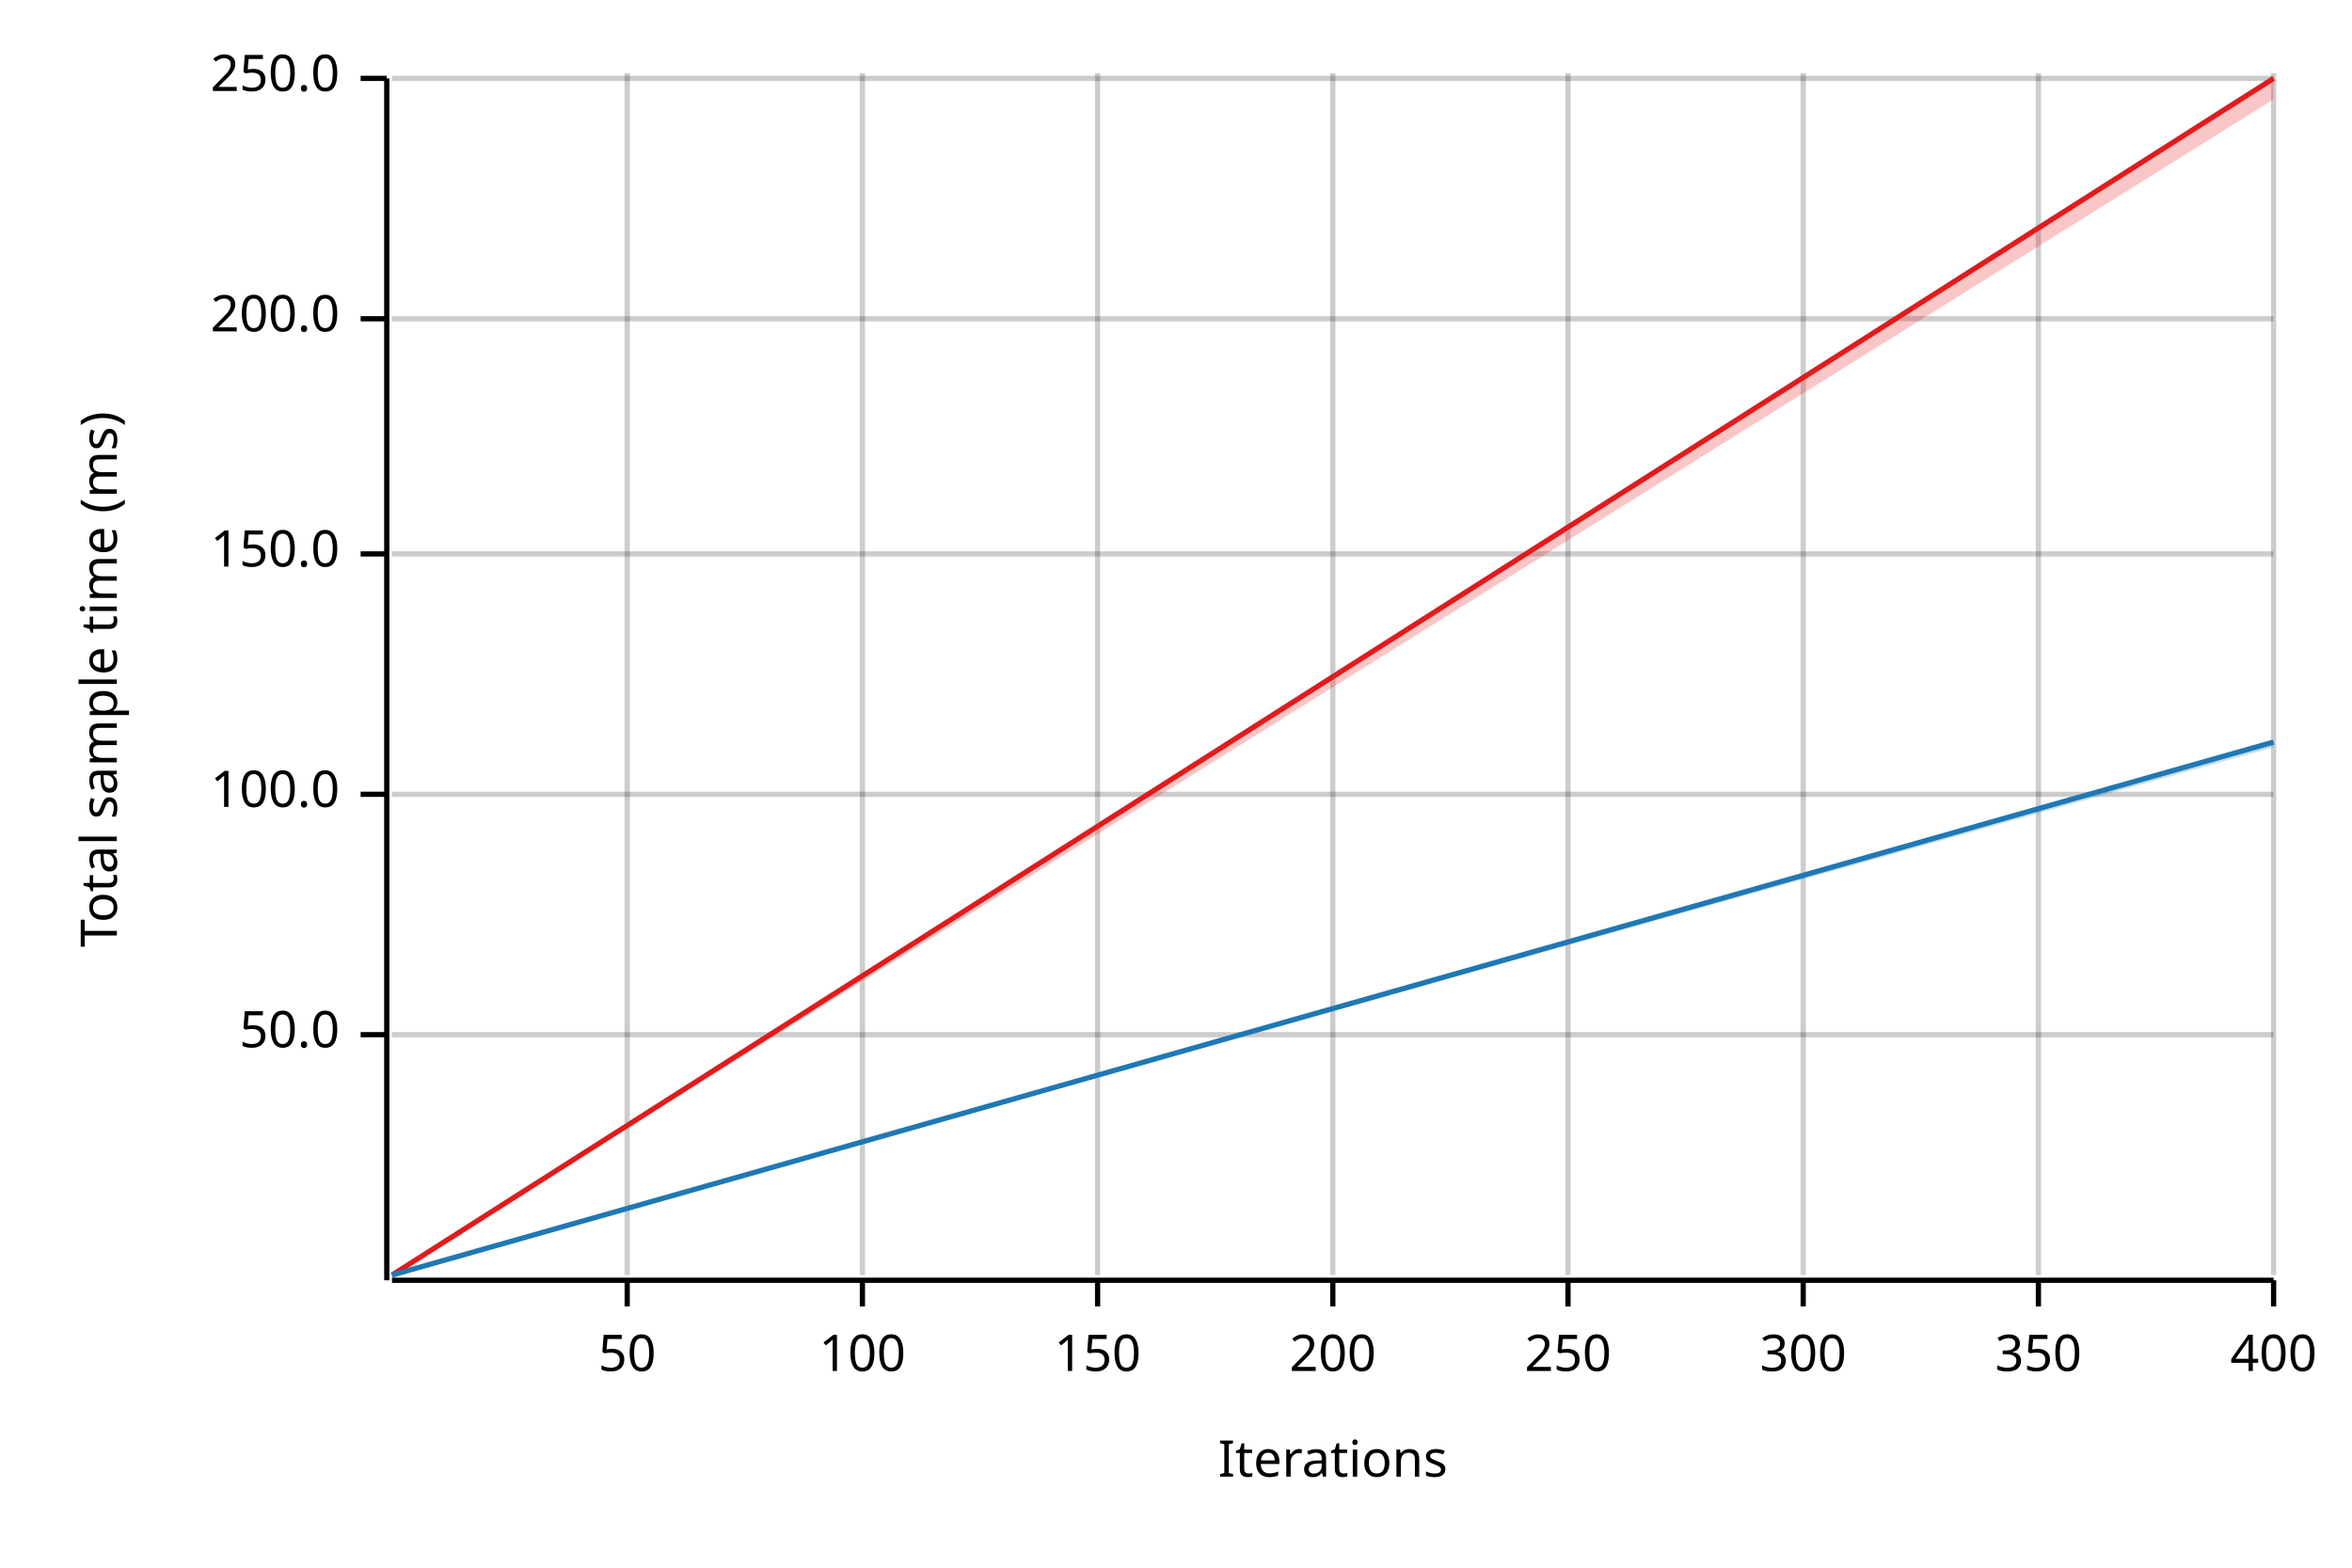
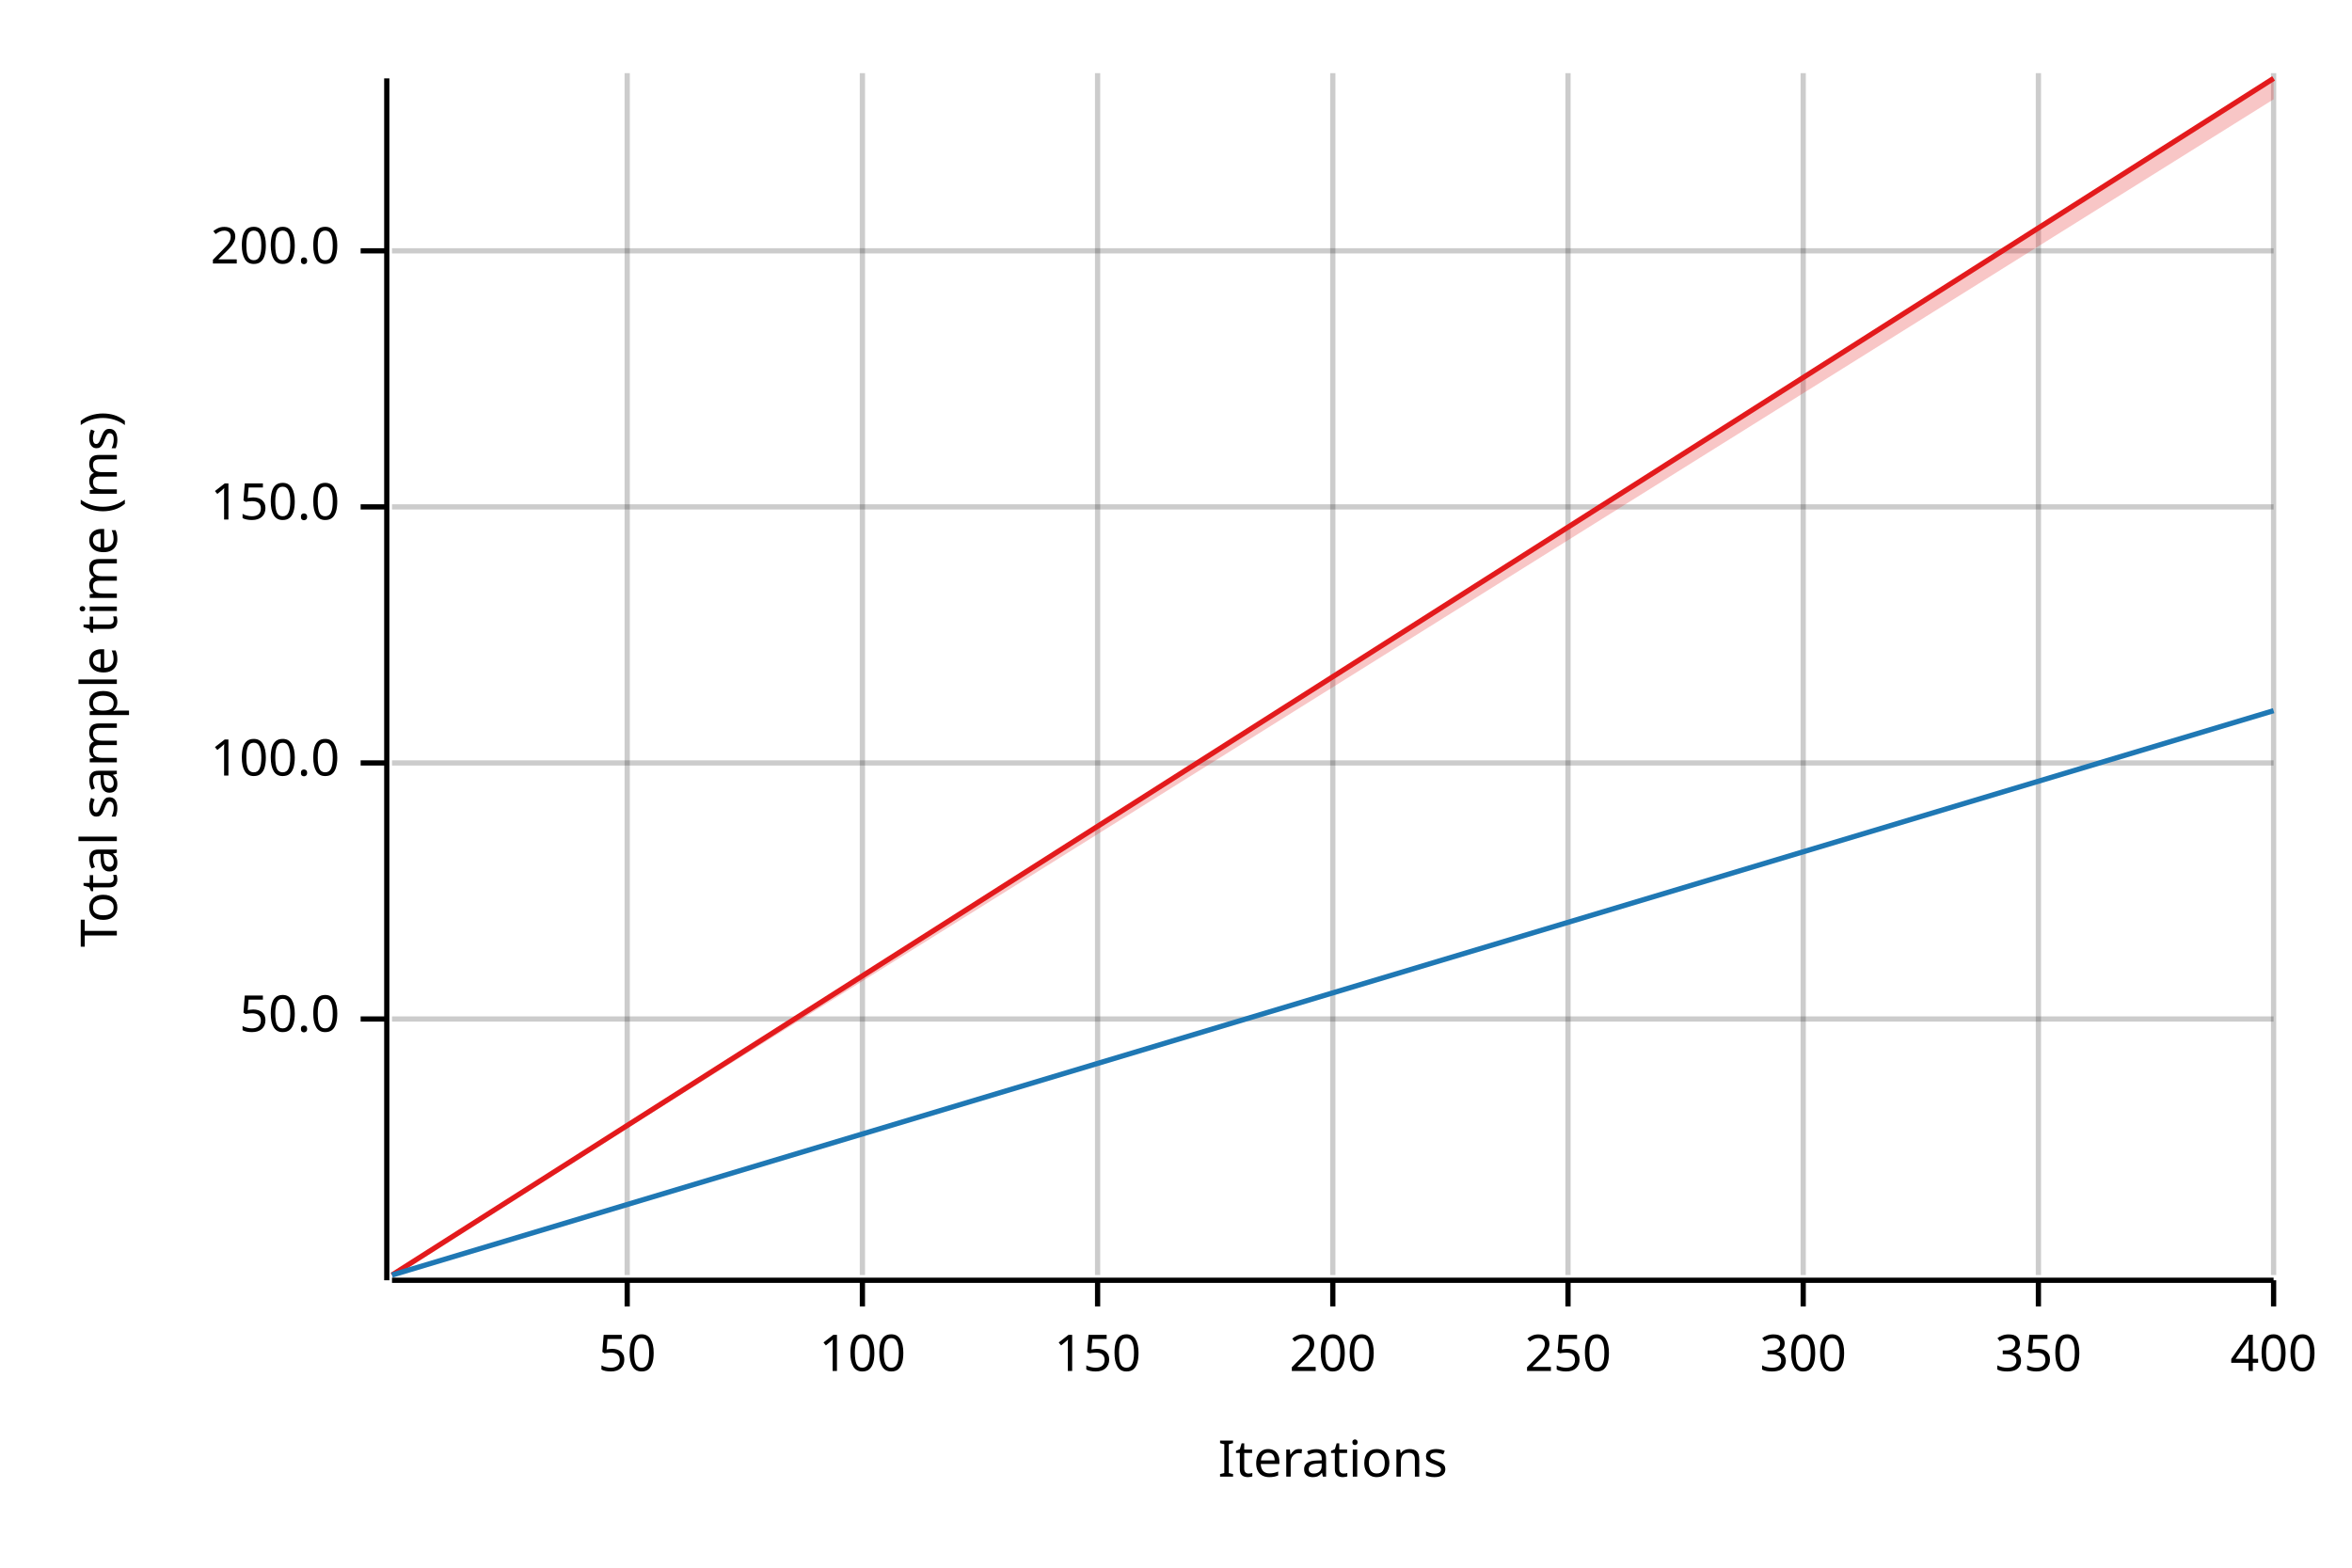
<svg xmlns="http://www.w3.org/2000/svg" width="450" height="300" viewBox="0 0 450 300">
  <text x="15" y="130" dy="0.76em" text-anchor="middle" font-family="sans-serif" font-size="9.677" opacity="1" fill="#000000" transform="rotate(270, 15, 130)">
Total sample time (ms)
</text>
  <text x="255" y="285" dy="-0.5ex" text-anchor="middle" font-family="sans-serif" font-size="9.677" opacity="1" fill="#000000">
Iterations
</text>
  <line opacity="0.2" stroke="#000000" stroke-width="1" x1="120" y1="244" x2="120" y2="14" />
  <line opacity="0.2" stroke="#000000" stroke-width="1" x1="165" y1="244" x2="165" y2="14" />
  <line opacity="0.2" stroke="#000000" stroke-width="1" x1="210" y1="244" x2="210" y2="14" />
  <line opacity="0.2" stroke="#000000" stroke-width="1" x1="255" y1="244" x2="255" y2="14" />
  <line opacity="0.2" stroke="#000000" stroke-width="1" x1="300" y1="244" x2="300" y2="14" />
  <line opacity="0.2" stroke="#000000" stroke-width="1" x1="345" y1="244" x2="345" y2="14" />
  <line opacity="0.2" stroke="#000000" stroke-width="1" x1="390" y1="244" x2="390" y2="14" />
  <line opacity="0.2" stroke="#000000" stroke-width="1" x1="435" y1="244" x2="435" y2="14" />
-   <line opacity="0.2" stroke="#000000" stroke-width="1" x1="75" y1="198" x2="435" y2="198" />
-   <line opacity="0.2" stroke="#000000" stroke-width="1" x1="75" y1="152" x2="435" y2="152" />
-   <line opacity="0.2" stroke="#000000" stroke-width="1" x1="75" y1="106" x2="435" y2="106" />
-   <line opacity="0.2" stroke="#000000" stroke-width="1" x1="75" y1="61" x2="435" y2="61" />
-   <line opacity="0.2" stroke="#000000" stroke-width="1" x1="75" y1="15" x2="435" y2="15" />
+   <line opacity="0.2" stroke="#000000" stroke-width="1" x1="75" y1="195" x2="435" y2="195" />
+   <line opacity="0.2" stroke="#000000" stroke-width="1" x1="75" y1="146" x2="435" y2="146" />
+   <line opacity="0.2" stroke="#000000" stroke-width="1" x1="75" y1="97" x2="435" y2="97" />
+   <line opacity="0.2" stroke="#000000" stroke-width="1" x1="75" y1="48" x2="435" y2="48" />
  <polyline fill="none" opacity="1" stroke="#000000" stroke-width="1" points="74,15 74,245 " />
-   <text x="65" y="198" dy="0.5ex" text-anchor="end" font-family="sans-serif" font-size="9.677" opacity="1" fill="#000000">
+   <text x="65" y="195" dy="0.5ex" text-anchor="end" font-family="sans-serif" font-size="9.677" opacity="1" fill="#000000">
50.0
</text>
-   <polyline fill="none" opacity="1" stroke="#000000" stroke-width="1" points="69,198 74,198 " />
-   <text x="65" y="152" dy="0.5ex" text-anchor="end" font-family="sans-serif" font-size="9.677" opacity="1" fill="#000000">
+   <polyline fill="none" opacity="1" stroke="#000000" stroke-width="1" points="69,195 74,195 " />
+   <text x="65" y="146" dy="0.5ex" text-anchor="end" font-family="sans-serif" font-size="9.677" opacity="1" fill="#000000">
100.0
</text>
-   <polyline fill="none" opacity="1" stroke="#000000" stroke-width="1" points="69,152 74,152 " />
-   <text x="65" y="106" dy="0.5ex" text-anchor="end" font-family="sans-serif" font-size="9.677" opacity="1" fill="#000000">
+   <polyline fill="none" opacity="1" stroke="#000000" stroke-width="1" points="69,146 74,146 " />
+   <text x="65" y="97" dy="0.5ex" text-anchor="end" font-family="sans-serif" font-size="9.677" opacity="1" fill="#000000">
150.0
</text>
-   <polyline fill="none" opacity="1" stroke="#000000" stroke-width="1" points="69,106 74,106 " />
-   <text x="65" y="61" dy="0.5ex" text-anchor="end" font-family="sans-serif" font-size="9.677" opacity="1" fill="#000000">
+   <polyline fill="none" opacity="1" stroke="#000000" stroke-width="1" points="69,97 74,97 " />
+   <text x="65" y="48" dy="0.5ex" text-anchor="end" font-family="sans-serif" font-size="9.677" opacity="1" fill="#000000">
200.0
</text>
-   <polyline fill="none" opacity="1" stroke="#000000" stroke-width="1" points="69,61 74,61 " />
-   <text x="65" y="15" dy="0.5ex" text-anchor="end" font-family="sans-serif" font-size="9.677" opacity="1" fill="#000000">
- 250.0
- </text>
-   <polyline fill="none" opacity="1" stroke="#000000" stroke-width="1" points="69,15 74,15 " />
+   <polyline fill="none" opacity="1" stroke="#000000" stroke-width="1" points="69,48 74,48 " />
  <polyline fill="none" opacity="1" stroke="#000000" stroke-width="1" points="75,245 435,245 " />
  <text x="120" y="255" dy="0.76em" text-anchor="middle" font-family="sans-serif" font-size="9.677" opacity="1" fill="#000000">
50
</text>
  <polyline fill="none" opacity="1" stroke="#000000" stroke-width="1" points="120,245 120,250 " />
  <text x="165" y="255" dy="0.76em" text-anchor="middle" font-family="sans-serif" font-size="9.677" opacity="1" fill="#000000">
100
</text>
  <polyline fill="none" opacity="1" stroke="#000000" stroke-width="1" points="165,245 165,250 " />
  <text x="210" y="255" dy="0.76em" text-anchor="middle" font-family="sans-serif" font-size="9.677" opacity="1" fill="#000000">
150
</text>
  <polyline fill="none" opacity="1" stroke="#000000" stroke-width="1" points="210,245 210,250 " />
  <text x="255" y="255" dy="0.76em" text-anchor="middle" font-family="sans-serif" font-size="9.677" opacity="1" fill="#000000">
200
</text>
  <polyline fill="none" opacity="1" stroke="#000000" stroke-width="1" points="255,245 255,250 " />
  <text x="300" y="255" dy="0.76em" text-anchor="middle" font-family="sans-serif" font-size="9.677" opacity="1" fill="#000000">
250
</text>
  <polyline fill="none" opacity="1" stroke="#000000" stroke-width="1" points="300,245 300,250 " />
  <text x="345" y="255" dy="0.76em" text-anchor="middle" font-family="sans-serif" font-size="9.677" opacity="1" fill="#000000">
300
</text>
  <polyline fill="none" opacity="1" stroke="#000000" stroke-width="1" points="345,245 345,250 " />
  <text x="390" y="255" dy="0.76em" text-anchor="middle" font-family="sans-serif" font-size="9.677" opacity="1" fill="#000000">
350
</text>
  <polyline fill="none" opacity="1" stroke="#000000" stroke-width="1" points="390,245 390,250 " />
  <text x="435" y="255" dy="0.76em" text-anchor="middle" font-family="sans-serif" font-size="9.677" opacity="1" fill="#000000">
400
</text>
  <polyline fill="none" opacity="1" stroke="#000000" stroke-width="1" points="435,245 435,250 " />
  <polyline fill="none" opacity="1" stroke="#E31A1C" stroke-width="1" points="75,244 435,15 " />
  <polygon opacity="0.25" fill="#E31A1C" points="75,244 435,19 435,15 " />
-   <polyline fill="none" opacity="1" stroke="#1F78B4" stroke-width="1" points="75,244 435,142 " />
-   <polygon opacity="0.25" fill="#1F78B4" points="75,244 435,143 435,142 " />
+   <polyline fill="none" opacity="1" stroke="#1F78B4" stroke-width="1" points="75,244 435,136 " />
+   <polygon opacity="0.25" fill="#1F78B4" points="75,244 435,136 435,136 " />
</svg>
